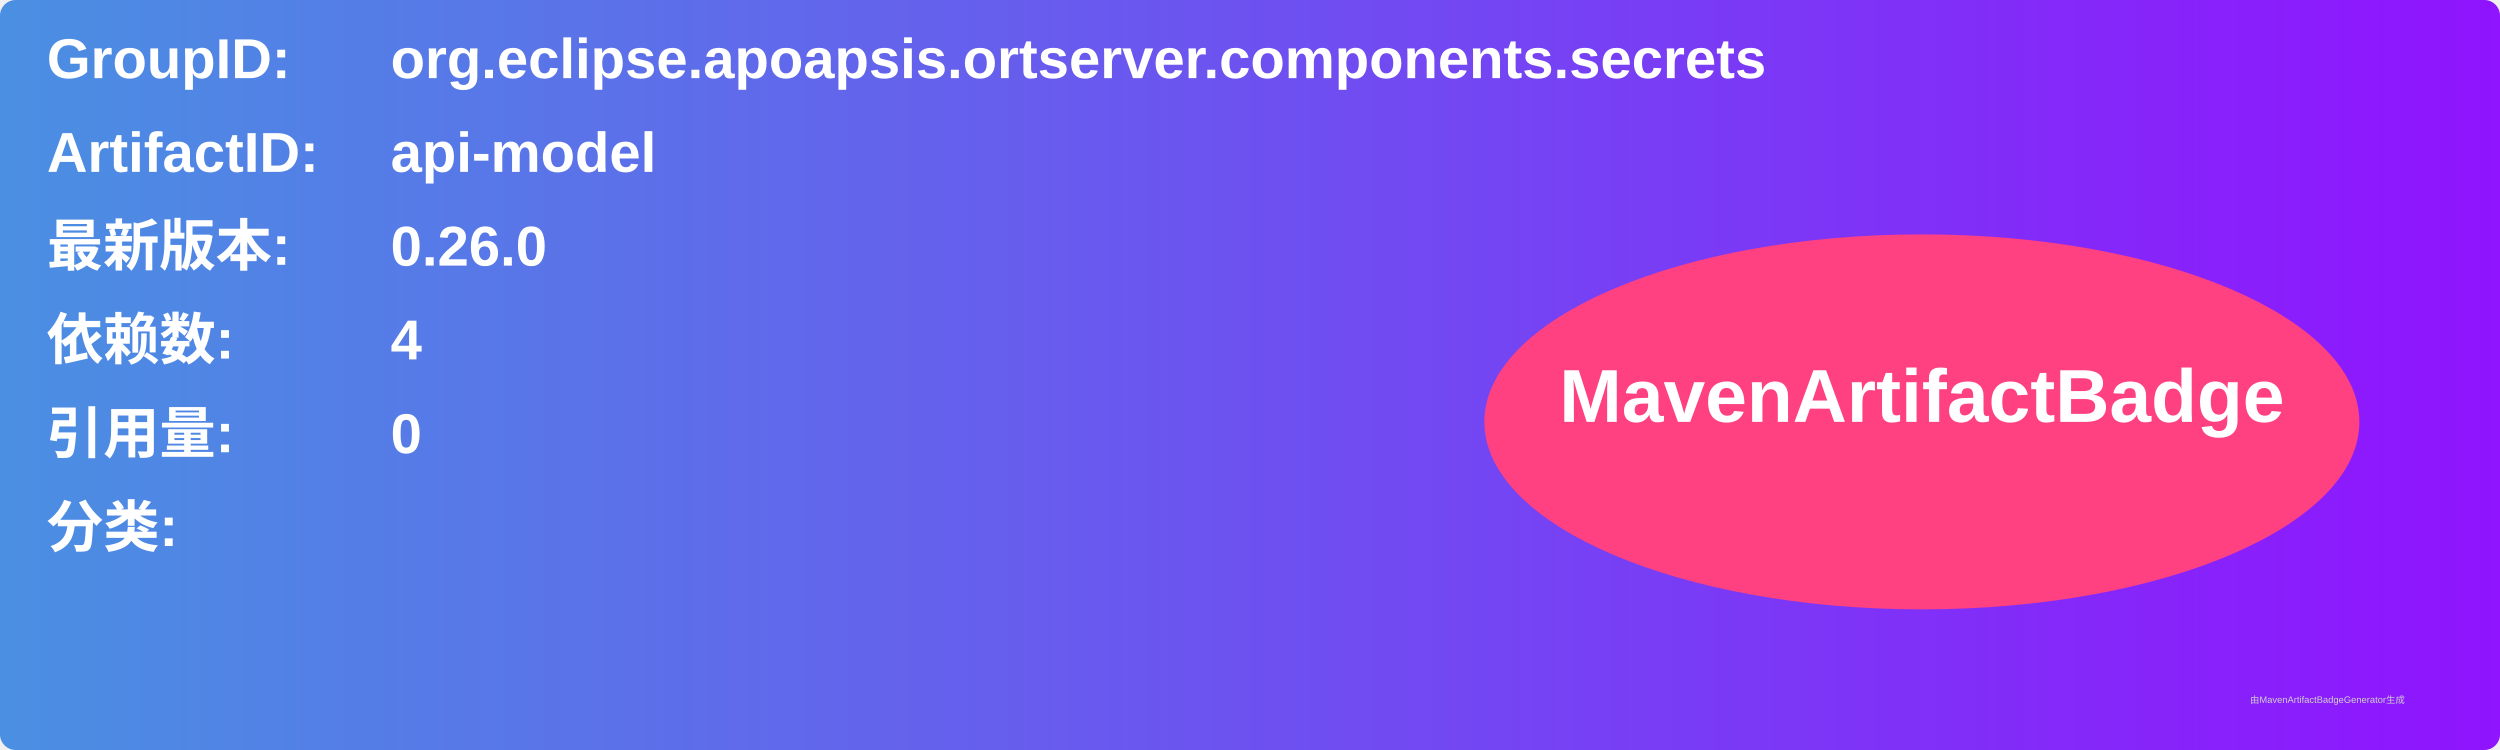
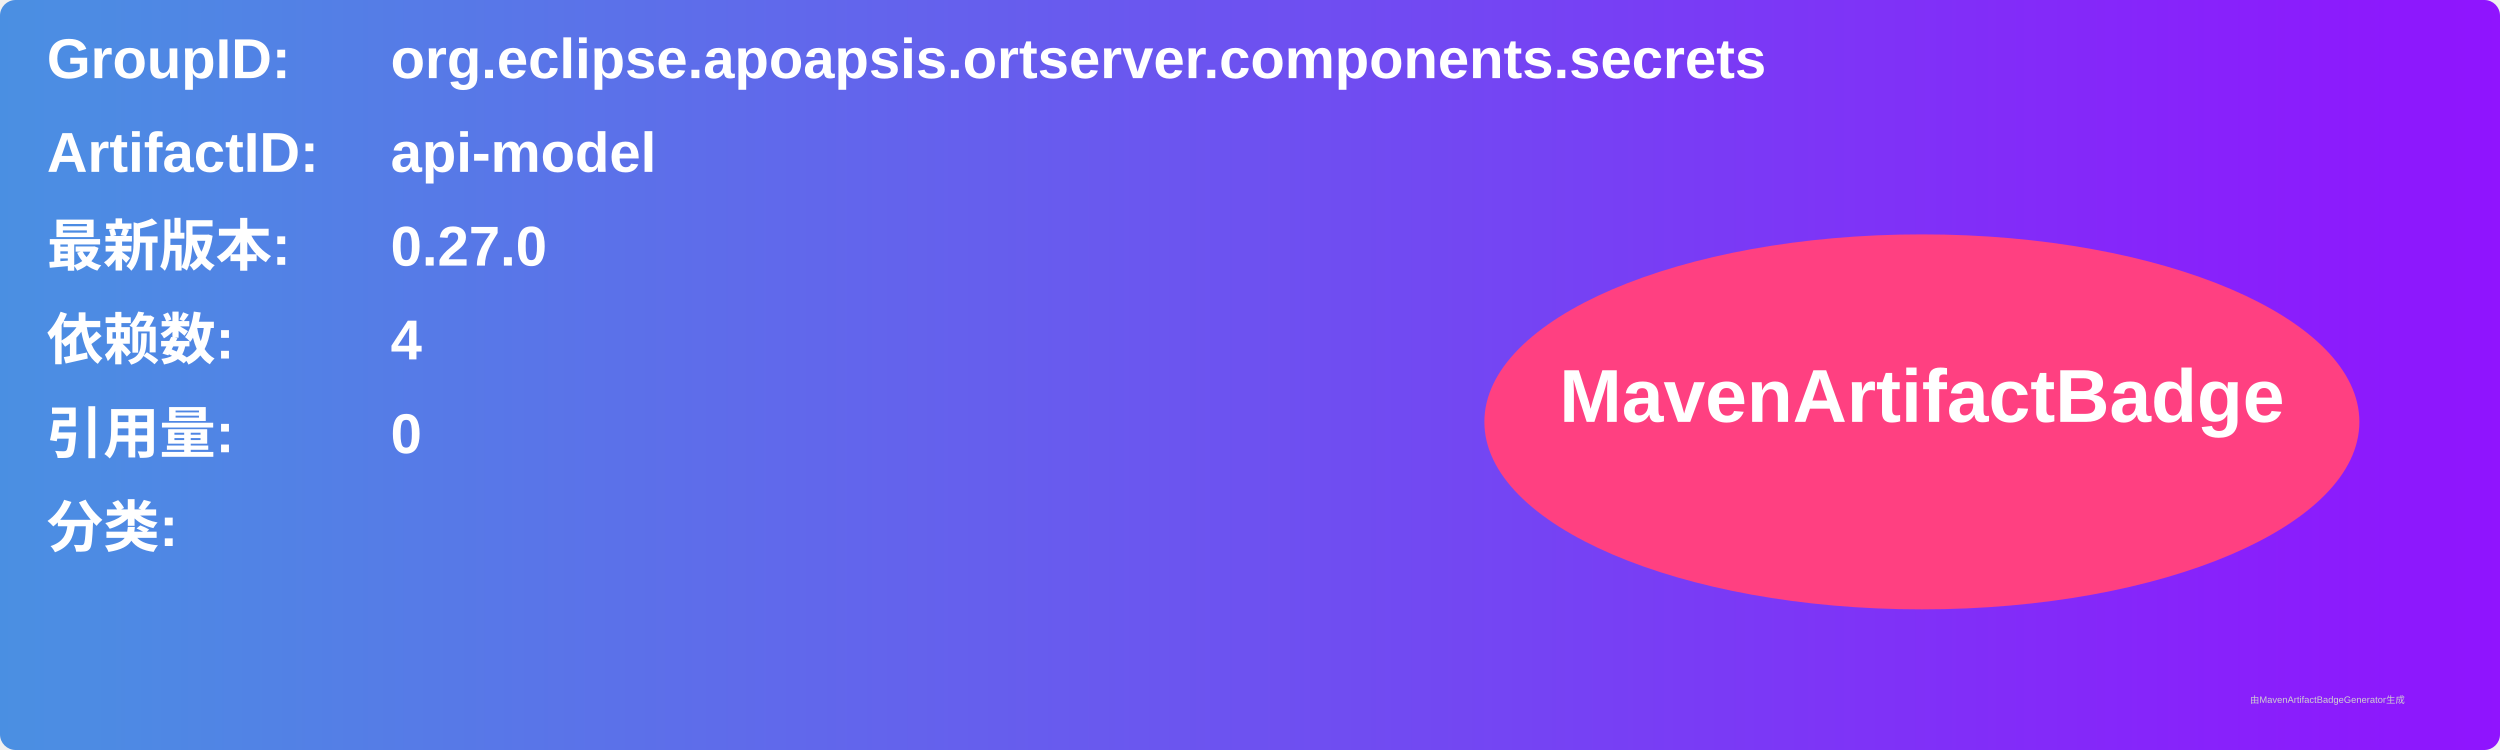
<svg xmlns="http://www.w3.org/2000/svg" width="800" height="240" viewBox="0 0 800 240">
  <linearGradient id="grad" x1="0%" y1="0%" x2="100%" y2="0%">
    <stop offset="0%" stop-color="#4a90e2" />
    <stop offset="100%" stop-color="#9013fe" />
  </linearGradient>
  <rect width="100%" height="100%" rx="5" ry="5" fill="url(#grad)" />
  <g transform="translate(15, 15)">
    <text x="0" y="10" font-family="Arial" font-size="18" fill="white" font-weight="bold" width="260">GroupID:</text>
    <text x="110" y="10" font-family="Arial" font-size="18" fill="white" font-weight="bold" width="460">org.eclipse.apoapsis.ortserver.components.secrets</text>
    <text x="0" y="40" font-family="Arial" font-size="18" fill="white" font-weight="bold" width="260">ArtifactID:</text>
    <text x="110" y="40" font-family="Arial" font-size="18" fill="white" font-weight="bold" width="460">api-model</text>
    <text x="0" y="70" font-family="Arial" font-size="18" fill="white" font-weight="bold">最新版本:</text>
    <text x="110" y="70" font-family="Arial" font-size="18" fill="white" font-weight="bold">
-       <tspan font-weight="bold">0.26.0</tspan>
+       <tspan font-weight="bold">0.27.0</tspan>
    </text>
    <text x="0" y="100" font-family="Arial" font-size="18" fill="white" font-weight="bold">依赖数: </text>
    <text x="110" y="100" font-family="Arial" font-size="18" fill="white">
      <tspan font-weight="bold">4</tspan>
    </text>
    <text x="0" y="130" font-family="Arial" font-size="18" fill="white" font-weight="bold">引用量: </text>
    <text x="110" y="130" font-family="Arial" font-size="18" fill="white">
      <tspan font-weight="bold">0</tspan>
    </text>
    <text x="0" y="160" font-family="Arial" font-size="18" fill="white" font-weight="bold">分类:</text>
    <text x="10" y="190" font-family="Arial" font-size="10" fill="white">
      <tspan font-weight="bold" />
    </text>
    <ellipse cx="600" cy="120" rx="140" ry="60" fill="#ff4081" />
    <text x="600" y="120" text-anchor="middle" font-family="Arial" font-size="24" fill="white" font-weight="bold">MavenArtifactBadge</text>
  </g>
  <text x="720" y="225" font-family="Arial" font-size="3" fill="#d0d0d0">由MavenArtifactBadgeGenerator生成</text>
</svg>
